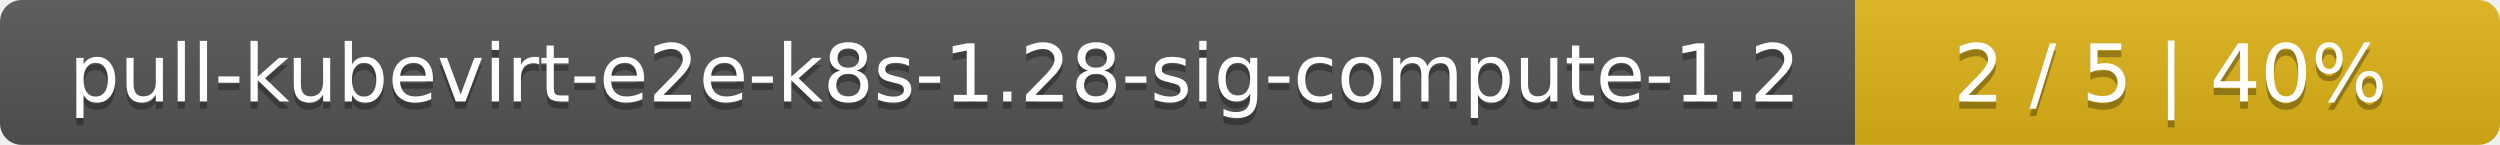
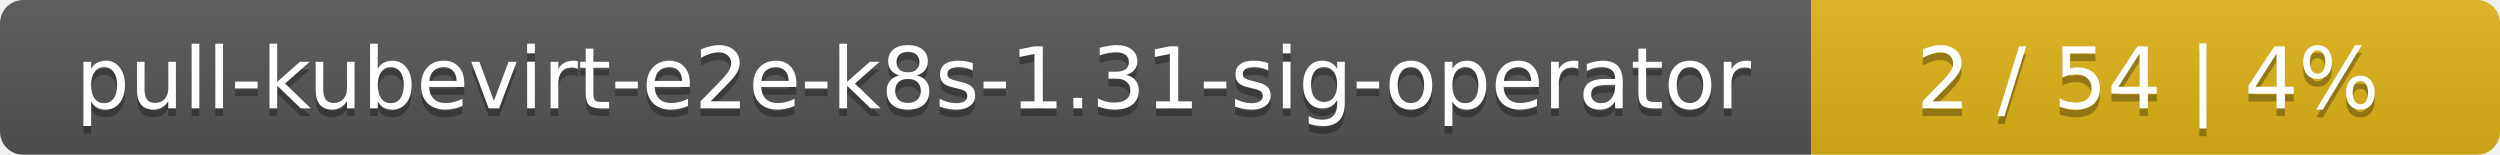
- <svg xmlns="http://www.w3.org/2000/svg" width="345" height="20">
+ <svg xmlns="http://www.w3.org/2000/svg" width="323" height="20">
  <linearGradient id="smooth" x2="0" y2="100%">
    <stop offset="0" stop-color="#bbb" stop-opacity=".1" />
    <stop offset="1" stop-opacity=".1" />
  </linearGradient>
  <mask id="round">
-     <rect width="345" height="20" rx="3" fill="#fff" />
+     <rect width="323" height="20" rx="3" fill="#fff" />
  </mask>
  <g mask="url(#round)">
-     <rect width="256" height="20" fill="#555" />
-     <rect x="256" width="89" height="20" fill="#dfb317" />
-     <rect width="345" height="20" fill="url(#smooth)" />
+     <rect width="234" height="20" fill="#555" />
+     <rect x="234" width="89" height="20" fill="#dfb317" />
+     <rect width="323" height="20" fill="url(#smooth)" />
  </g>
  <g fill="#fff" text-anchor="middle" font-family="DejaVu Sans,Verdana,Geneva,sans-serif" font-size="11">
-     <text x="129" y="15" fill="#010101" fill-opacity=".3">pull-kubevirt-e2e-k8s-1.28-sig-compute-1.2</text>
-     <text x="129" y="14">pull-kubevirt-e2e-k8s-1.28-sig-compute-1.2</text>
-     <text x="299.5" y="15" fill="#010101" fill-opacity=".3">2 / 5    |    40%</text>
-     <text x="299.5" y="14">2 / 5    |    40%</text>
+     <text x="118" y="15" fill="#010101" fill-opacity=".3">pull-kubevirt-e2e-k8s-1.31-sig-operator</text>
+     <text x="118" y="14">pull-kubevirt-e2e-k8s-1.31-sig-operator</text>
+     <text x="277.5" y="15" fill="#010101" fill-opacity=".3">2 / 54    |    4%</text>
+     <text x="277.5" y="14">2 / 54    |    4%</text>
  </g>
</svg>
